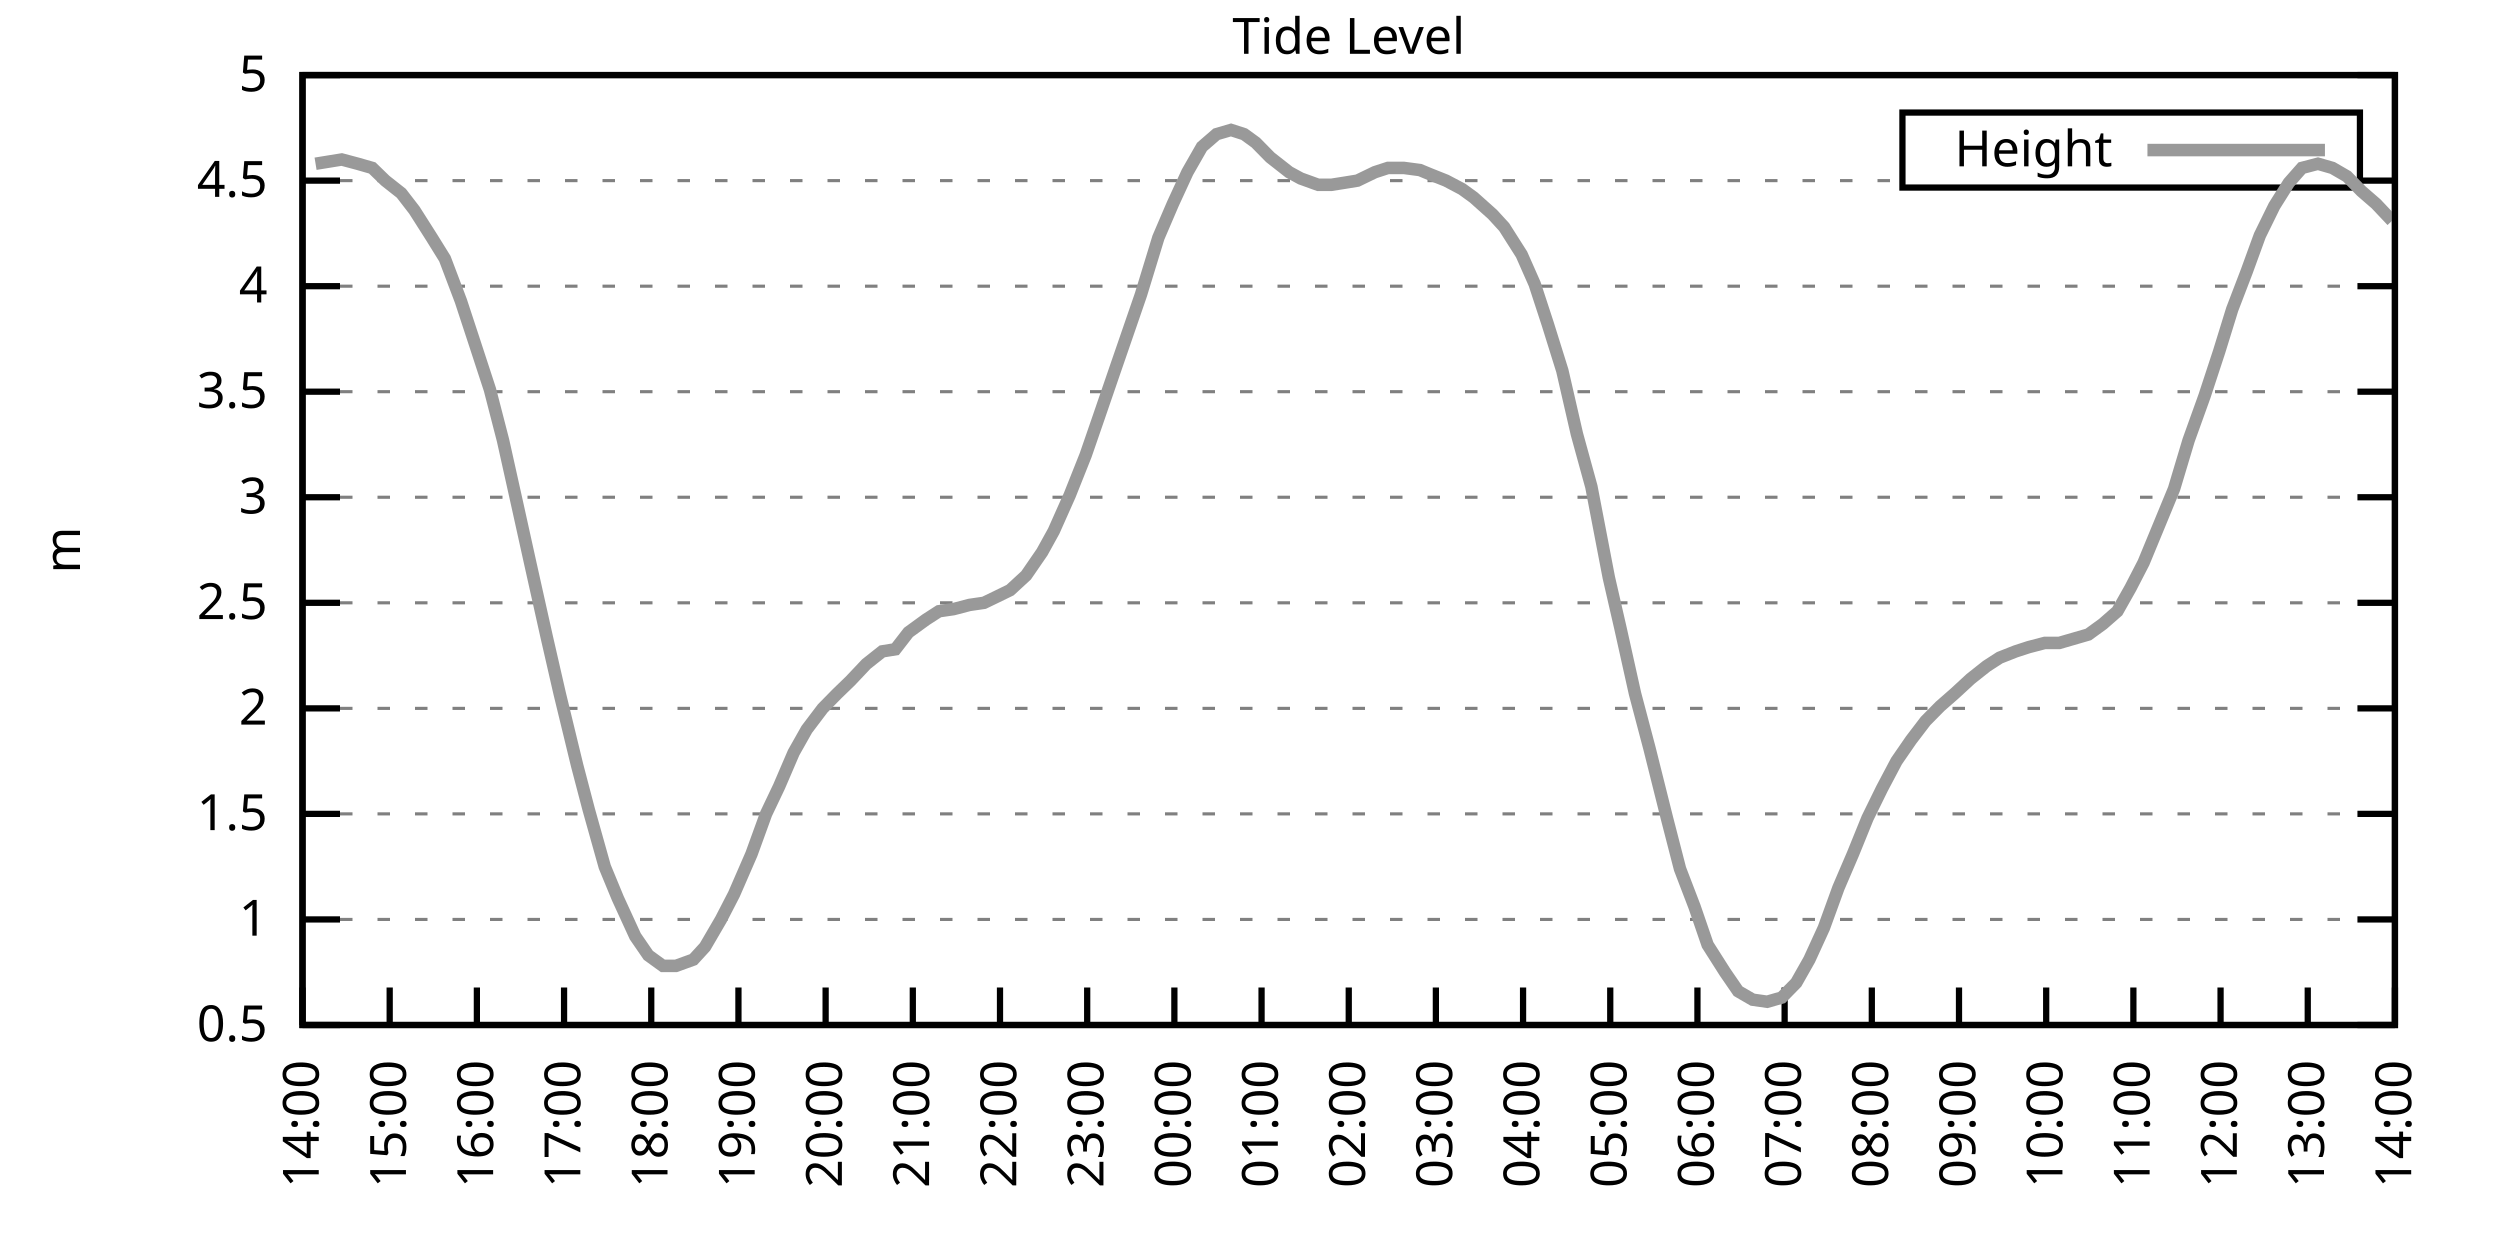
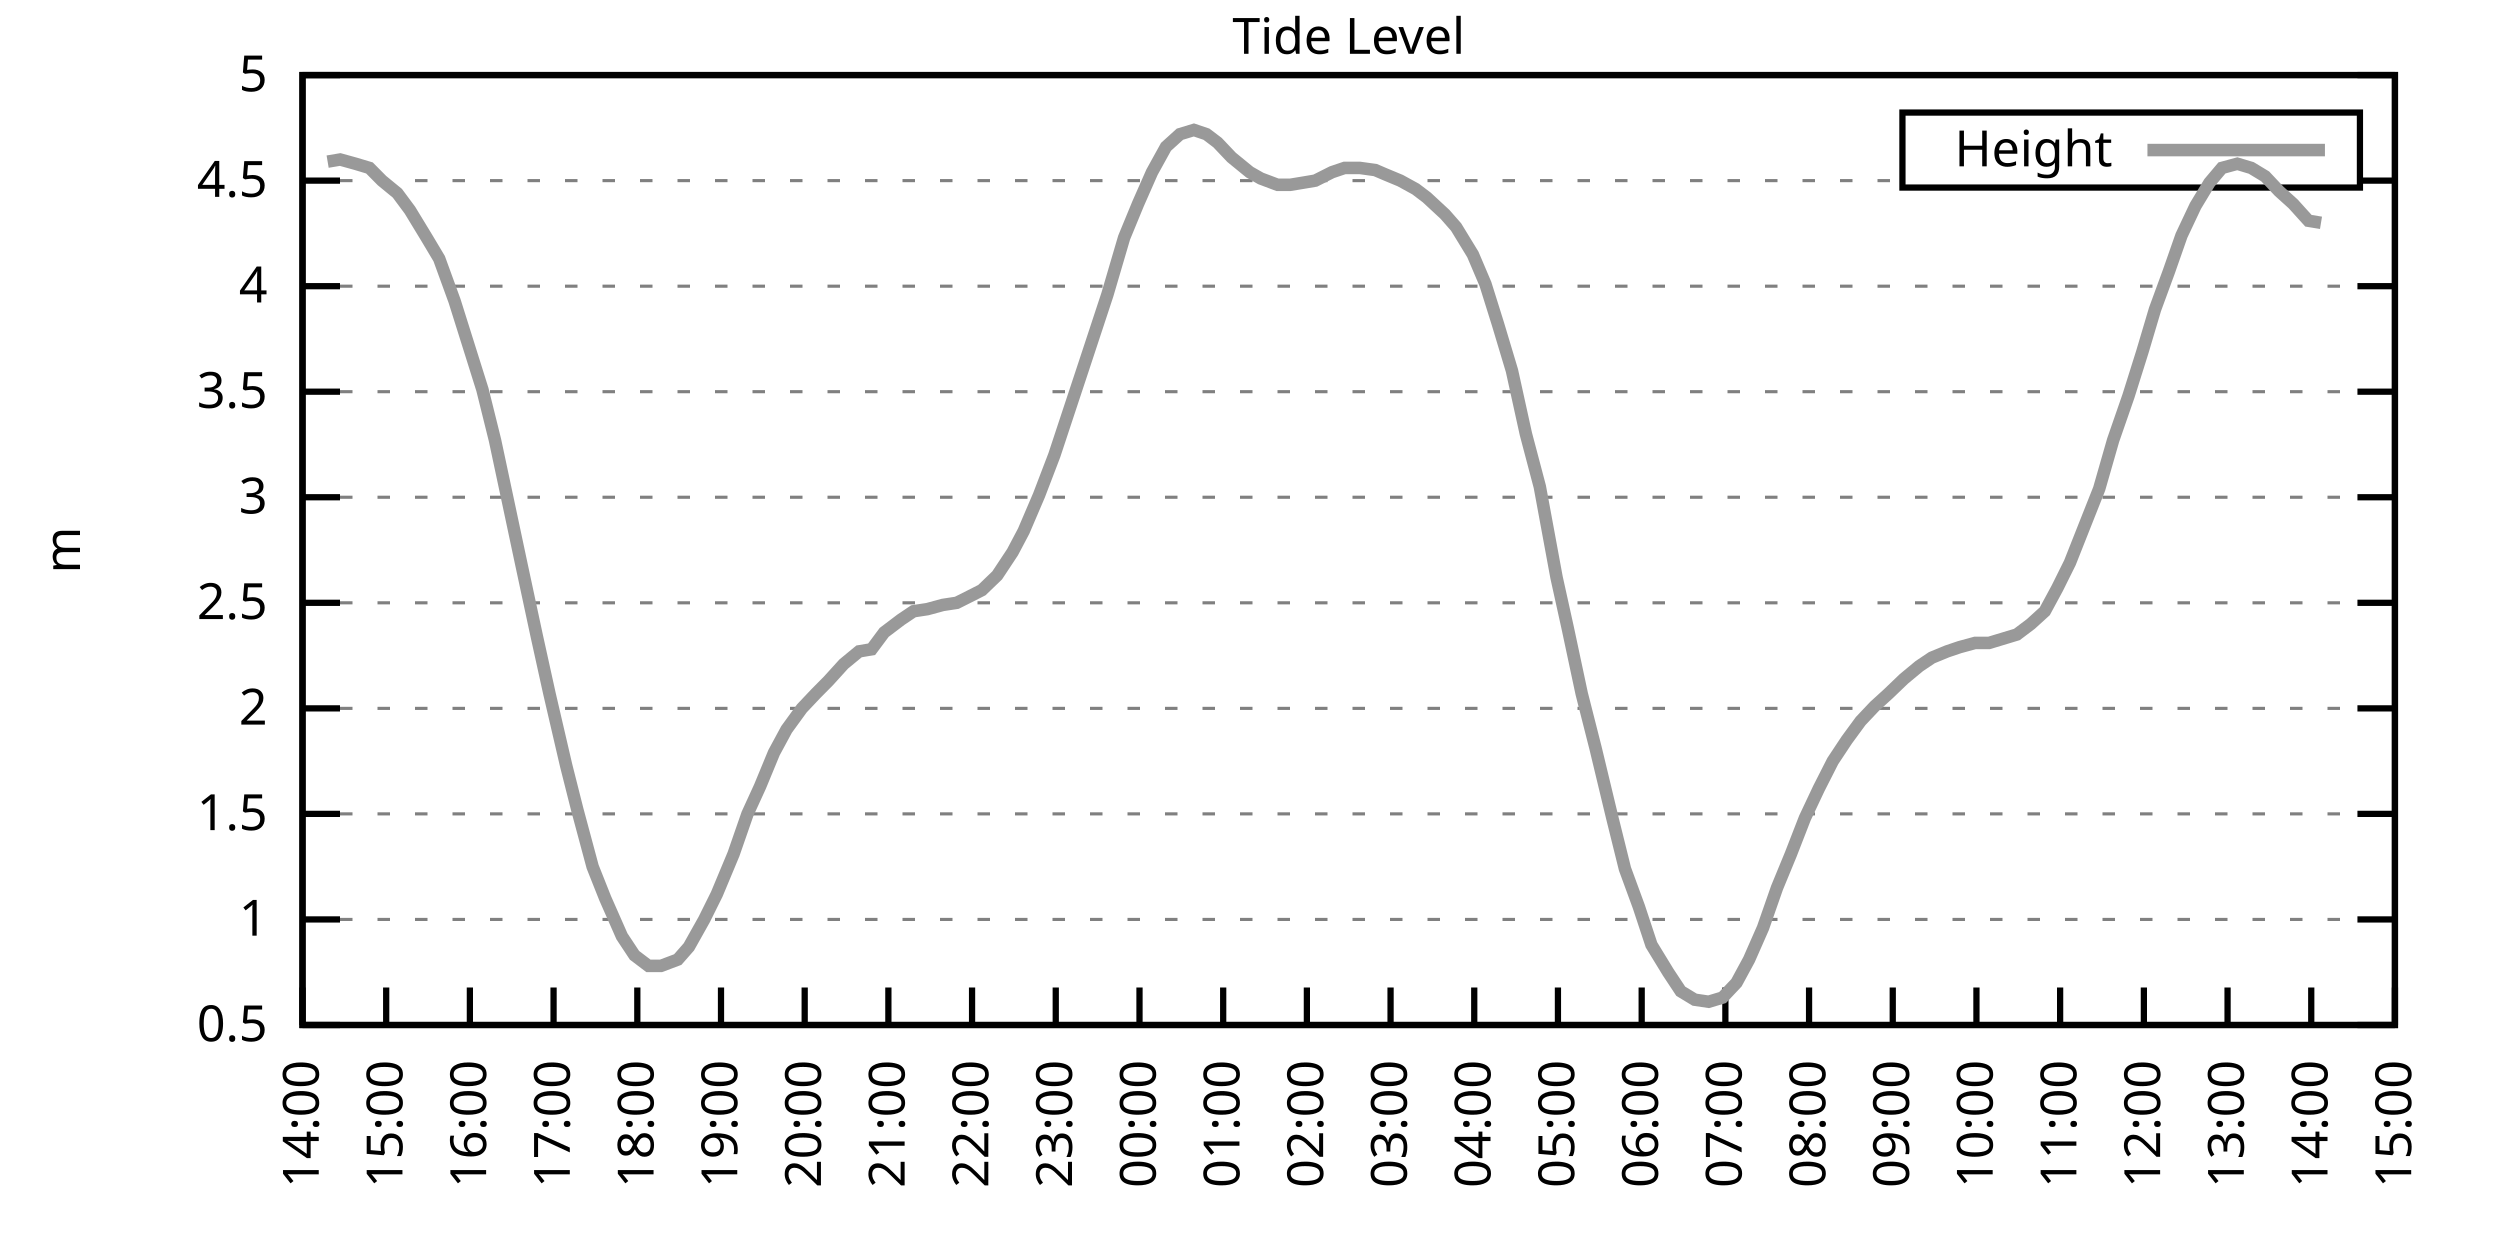
<svg xmlns="http://www.w3.org/2000/svg" xmlns:xlink="http://www.w3.org/1999/xlink" width="400" height="200" viewBox="0 0 400 200">
  <g id="gnuplot_canvas">
    <rect x="0" y="0" width="400" height="200" fill="none" />
    <defs>
      <circle id="gpDot" r="0.5" stroke-width="0.5" stroke="currentColor" />
      <path id="gpPt0" stroke-width="0.333" stroke="currentColor" d="M-1,0 h2 M0,-1 v2" />
      <path id="gpPt1" stroke-width="0.333" stroke="currentColor" d="M-1,-1 L1,1 M1,-1 L-1,1" />
      <path id="gpPt2" stroke-width="0.333" stroke="currentColor" d="M-1,0 L1,0 M0,-1 L0,1 M-1,-1 L1,1 M-1,1 L1,-1" />
      <rect id="gpPt3" stroke-width="0.333" stroke="currentColor" x="-1" y="-1" width="2" height="2" />
      <rect id="gpPt4" stroke-width="0.333" stroke="currentColor" fill="currentColor" x="-1" y="-1" width="2" height="2" />
      <circle id="gpPt5" stroke-width="0.333" stroke="currentColor" cx="0" cy="0" r="1" />
      <use xlink:href="#gpPt5" id="gpPt6" fill="currentColor" stroke="none" />
      <path id="gpPt7" stroke-width="0.333" stroke="currentColor" d="M0,-1.33 L-1.33,0.67 L1.33,0.67 z" />
      <use xlink:href="#gpPt7" id="gpPt8" fill="currentColor" stroke="none" />
      <use xlink:href="#gpPt7" id="gpPt9" stroke="currentColor" transform="rotate(180)" />
      <use xlink:href="#gpPt9" id="gpPt10" fill="currentColor" stroke="none" />
      <use xlink:href="#gpPt3" id="gpPt11" stroke="currentColor" transform="rotate(45)" />
      <use xlink:href="#gpPt11" id="gpPt12" fill="currentColor" stroke="none" />
      <path id="gpPt13" stroke-width="0.333" stroke="currentColor" d="M0,1.330 L1.265,0.411 L0.782,-1.067 L-0.782,-1.076 L-1.265,0.411 z" />
      <use xlink:href="#gpPt13" id="gpPt14" fill="currentColor" stroke="none" />
      <filter id="textbox" filterUnits="objectBoundingBox" x="0" y="0" height="1" width="1">
        <feFlood flood-color="white" flood-opacity="1" result="bgnd" />
        <feComposite in="SourceGraphic" in2="bgnd" operator="atop" />
      </filter>
      <filter id="greybox" filterUnits="objectBoundingBox" x="0" y="0" height="1" width="1">
        <feFlood flood-color="lightgrey" flood-opacity="1" result="grey" />
        <feComposite in="SourceGraphic" in2="grey" operator="atop" />
      </filter>
    </defs>
    <g fill="none" color="white" stroke="currentColor" stroke-width="1.00" stroke-linecap="butt" stroke-linejoin="miter">
</g>
    <g fill="none" color="black" stroke="currentColor" stroke-width="1.00" stroke-linecap="butt" stroke-linejoin="miter">
      <g stroke="none" shape-rendering="crispEdges">
        <polygon fill="rgb(255, 255, 255)" points="48.40,164.00 383.18,164.00 383.18,12.02 48.40,12.02 " />
      </g>
    </g>
    <g fill="none" color="black" stroke="currentColor" stroke-width="1.00" stroke-linecap="butt" stroke-linejoin="miter">
</g>
    <g fill="none" color="black" stroke="black" stroke-width="0.50" stroke-linecap="butt" stroke-linejoin="miter">
</g>
    <g fill="none" color="gray" stroke="currentColor" stroke-width="0.50" stroke-linecap="butt" stroke-linejoin="miter">
      <path stroke="gray" stroke-dasharray="2,4" class="gridline" d="M48.40,164.00 L383.19,164.00  " />
    </g>
    <g fill="none" color="gray" stroke="gray" stroke-width="1.00" stroke-linecap="butt" stroke-linejoin="miter">
</g>
    <g fill="none" color="black" stroke="currentColor" stroke-width="1.00" stroke-linecap="butt" stroke-linejoin="miter">
      <path stroke="black" d="M48.40,164.00 L54.40,164.00 M383.19,164.00 L377.19,164.00  " />
      <g transform="translate(42.80,166.60)" stroke="none" fill="black" font-family="Sans" font-size="8.00" text-anchor="end">
        <text>
          <tspan font-family="Sans"> 0.5</tspan>
        </text>
      </g>
    </g>
    <g fill="none" color="black" stroke="currentColor" stroke-width="1.00" stroke-linecap="butt" stroke-linejoin="miter">
</g>
    <g fill="none" color="black" stroke="black" stroke-width="0.50" stroke-linecap="butt" stroke-linejoin="miter">
</g>
    <g fill="none" color="gray" stroke="currentColor" stroke-width="0.50" stroke-linecap="butt" stroke-linejoin="miter">
      <path stroke="gray" stroke-dasharray="2,4" class="gridline" d="M48.40,147.11 L383.19,147.11  " />
    </g>
    <g fill="none" color="gray" stroke="gray" stroke-width="1.00" stroke-linecap="butt" stroke-linejoin="miter">
</g>
    <g fill="none" color="black" stroke="currentColor" stroke-width="1.00" stroke-linecap="butt" stroke-linejoin="miter">
      <path stroke="black" d="M48.40,147.11 L54.40,147.11 M383.19,147.11 L377.19,147.11  " />
      <g transform="translate(42.80,149.71)" stroke="none" fill="black" font-family="Sans" font-size="8.00" text-anchor="end">
        <text>
          <tspan font-family="Sans"> 1</tspan>
        </text>
      </g>
    </g>
    <g fill="none" color="black" stroke="currentColor" stroke-width="1.00" stroke-linecap="butt" stroke-linejoin="miter">
</g>
    <g fill="none" color="black" stroke="black" stroke-width="0.50" stroke-linecap="butt" stroke-linejoin="miter">
</g>
    <g fill="none" color="gray" stroke="currentColor" stroke-width="0.50" stroke-linecap="butt" stroke-linejoin="miter">
      <path stroke="gray" stroke-dasharray="2,4" class="gridline" d="M48.40,130.22 L383.19,130.22  " />
    </g>
    <g fill="none" color="gray" stroke="gray" stroke-width="1.00" stroke-linecap="butt" stroke-linejoin="miter">
</g>
    <g fill="none" color="black" stroke="currentColor" stroke-width="1.00" stroke-linecap="butt" stroke-linejoin="miter">
      <path stroke="black" d="M48.40,130.22 L54.40,130.22 M383.19,130.22 L377.19,130.22  " />
      <g transform="translate(42.80,132.82)" stroke="none" fill="black" font-family="Sans" font-size="8.00" text-anchor="end">
        <text>
          <tspan font-family="Sans"> 1.5</tspan>
        </text>
      </g>
    </g>
    <g fill="none" color="black" stroke="currentColor" stroke-width="1.00" stroke-linecap="butt" stroke-linejoin="miter">
</g>
    <g fill="none" color="black" stroke="black" stroke-width="0.50" stroke-linecap="butt" stroke-linejoin="miter">
</g>
    <g fill="none" color="gray" stroke="currentColor" stroke-width="0.50" stroke-linecap="butt" stroke-linejoin="miter">
      <path stroke="gray" stroke-dasharray="2,4" class="gridline" d="M48.40,113.34 L383.19,113.34  " />
    </g>
    <g fill="none" color="gray" stroke="gray" stroke-width="1.00" stroke-linecap="butt" stroke-linejoin="miter">
</g>
    <g fill="none" color="black" stroke="currentColor" stroke-width="1.00" stroke-linecap="butt" stroke-linejoin="miter">
      <path stroke="black" d="M48.40,113.34 L54.40,113.34 M383.19,113.34 L377.19,113.34  " />
      <g transform="translate(42.80,115.94)" stroke="none" fill="black" font-family="Sans" font-size="8.00" text-anchor="end">
        <text>
          <tspan font-family="Sans"> 2</tspan>
        </text>
      </g>
    </g>
    <g fill="none" color="black" stroke="currentColor" stroke-width="1.00" stroke-linecap="butt" stroke-linejoin="miter">
</g>
    <g fill="none" color="black" stroke="black" stroke-width="0.50" stroke-linecap="butt" stroke-linejoin="miter">
</g>
    <g fill="none" color="gray" stroke="currentColor" stroke-width="0.50" stroke-linecap="butt" stroke-linejoin="miter">
      <path stroke="gray" stroke-dasharray="2,4" class="gridline" d="M48.40,96.45 L383.19,96.45  " />
    </g>
    <g fill="none" color="gray" stroke="gray" stroke-width="1.00" stroke-linecap="butt" stroke-linejoin="miter">
</g>
    <g fill="none" color="black" stroke="currentColor" stroke-width="1.00" stroke-linecap="butt" stroke-linejoin="miter">
      <path stroke="black" d="M48.40,96.45 L54.40,96.45 M383.19,96.45 L377.19,96.45  " />
      <g transform="translate(42.80,99.05)" stroke="none" fill="black" font-family="Sans" font-size="8.00" text-anchor="end">
        <text>
          <tspan font-family="Sans"> 2.5</tspan>
        </text>
      </g>
    </g>
    <g fill="none" color="black" stroke="currentColor" stroke-width="1.00" stroke-linecap="butt" stroke-linejoin="miter">
</g>
    <g fill="none" color="black" stroke="black" stroke-width="0.50" stroke-linecap="butt" stroke-linejoin="miter">
</g>
    <g fill="none" color="gray" stroke="currentColor" stroke-width="0.50" stroke-linecap="butt" stroke-linejoin="miter">
      <path stroke="gray" stroke-dasharray="2,4" class="gridline" d="M48.40,79.56 L383.19,79.56  " />
    </g>
    <g fill="none" color="gray" stroke="gray" stroke-width="1.00" stroke-linecap="butt" stroke-linejoin="miter">
</g>
    <g fill="none" color="black" stroke="currentColor" stroke-width="1.00" stroke-linecap="butt" stroke-linejoin="miter">
      <path stroke="black" d="M48.40,79.56 L54.40,79.56 M383.19,79.56 L377.19,79.56  " />
      <g transform="translate(42.80,82.16)" stroke="none" fill="black" font-family="Sans" font-size="8.00" text-anchor="end">
        <text>
          <tspan font-family="Sans"> 3</tspan>
        </text>
      </g>
    </g>
    <g fill="none" color="black" stroke="currentColor" stroke-width="1.00" stroke-linecap="butt" stroke-linejoin="miter">
</g>
    <g fill="none" color="black" stroke="black" stroke-width="0.50" stroke-linecap="butt" stroke-linejoin="miter">
</g>
    <g fill="none" color="gray" stroke="currentColor" stroke-width="0.50" stroke-linecap="butt" stroke-linejoin="miter">
      <path stroke="gray" stroke-dasharray="2,4" class="gridline" d="M48.40,62.67 L383.19,62.67  " />
    </g>
    <g fill="none" color="gray" stroke="gray" stroke-width="1.00" stroke-linecap="butt" stroke-linejoin="miter">
</g>
    <g fill="none" color="black" stroke="currentColor" stroke-width="1.00" stroke-linecap="butt" stroke-linejoin="miter">
      <path stroke="black" d="M48.40,62.67 L54.40,62.67 M383.19,62.67 L377.19,62.67  " />
      <g transform="translate(42.80,65.27)" stroke="none" fill="black" font-family="Sans" font-size="8.00" text-anchor="end">
        <text>
          <tspan font-family="Sans"> 3.5</tspan>
        </text>
      </g>
    </g>
    <g fill="none" color="black" stroke="currentColor" stroke-width="1.00" stroke-linecap="butt" stroke-linejoin="miter">
</g>
    <g fill="none" color="black" stroke="black" stroke-width="0.50" stroke-linecap="butt" stroke-linejoin="miter">
</g>
    <g fill="none" color="gray" stroke="currentColor" stroke-width="0.50" stroke-linecap="butt" stroke-linejoin="miter">
      <path stroke="gray" stroke-dasharray="2,4" class="gridline" d="M48.40,45.79 L383.19,45.79  " />
    </g>
    <g fill="none" color="gray" stroke="gray" stroke-width="1.00" stroke-linecap="butt" stroke-linejoin="miter">
</g>
    <g fill="none" color="black" stroke="currentColor" stroke-width="1.00" stroke-linecap="butt" stroke-linejoin="miter">
      <path stroke="black" d="M48.40,45.79 L54.40,45.79 M383.19,45.79 L377.19,45.79  " />
      <g transform="translate(42.80,48.39)" stroke="none" fill="black" font-family="Sans" font-size="8.00" text-anchor="end">
        <text>
          <tspan font-family="Sans"> 4</tspan>
        </text>
      </g>
    </g>
    <g fill="none" color="black" stroke="currentColor" stroke-width="1.00" stroke-linecap="butt" stroke-linejoin="miter">
</g>
    <g fill="none" color="black" stroke="black" stroke-width="0.50" stroke-linecap="butt" stroke-linejoin="miter">
</g>
    <g fill="none" color="gray" stroke="currentColor" stroke-width="0.50" stroke-linecap="butt" stroke-linejoin="miter">
      <path stroke="gray" stroke-dasharray="2,4" class="gridline" d="M48.40,28.90 L304.39,28.90 M377.59,28.90 L383.19,28.90  " />
    </g>
    <g fill="none" color="gray" stroke="gray" stroke-width="1.00" stroke-linecap="butt" stroke-linejoin="miter">
</g>
    <g fill="none" color="black" stroke="currentColor" stroke-width="1.00" stroke-linecap="butt" stroke-linejoin="miter">
      <path stroke="black" d="M48.40,28.90 L54.40,28.90 M383.19,28.90 L377.19,28.90  " />
      <g transform="translate(42.80,31.50)" stroke="none" fill="black" font-family="Sans" font-size="8.00" text-anchor="end">
        <text>
          <tspan font-family="Sans"> 4.5</tspan>
        </text>
      </g>
    </g>
    <g fill="none" color="black" stroke="currentColor" stroke-width="1.00" stroke-linecap="butt" stroke-linejoin="miter">
</g>
    <g fill="none" color="black" stroke="black" stroke-width="0.50" stroke-linecap="butt" stroke-linejoin="miter">
</g>
    <g fill="none" color="gray" stroke="currentColor" stroke-width="0.50" stroke-linecap="butt" stroke-linejoin="miter">
      <path stroke="gray" stroke-dasharray="2,4" class="gridline" d="M48.40,12.01 L383.19,12.01  " />
    </g>
    <g fill="none" color="gray" stroke="gray" stroke-width="1.00" stroke-linecap="butt" stroke-linejoin="miter">
</g>
    <g fill="none" color="black" stroke="currentColor" stroke-width="1.00" stroke-linecap="butt" stroke-linejoin="miter">
      <path stroke="black" d="M48.40,12.01 L54.40,12.01 M383.19,12.01 L377.19,12.01  " />
      <g transform="translate(42.80,14.61)" stroke="none" fill="black" font-family="Sans" font-size="8.00" text-anchor="end">
        <text>
          <tspan font-family="Sans"> 5</tspan>
        </text>
      </g>
    </g>
    <g fill="none" color="black" stroke="currentColor" stroke-width="1.00" stroke-linecap="butt" stroke-linejoin="miter">
      <path stroke="black" d="M48.40,164.00 L48.40,158.00  " />
      <g transform="translate(51.00,169.60) rotate(270.00)" stroke="none" fill="black" font-family="Sans" font-size="8.00" text-anchor="end">
        <text>
          <tspan font-family="Sans">14:00</tspan>
        </text>
      </g>
    </g>
    <g fill="none" color="black" stroke="currentColor" stroke-width="1.00" stroke-linecap="butt" stroke-linejoin="miter">
-       <path stroke="black" d="M62.35,164.00 L62.35,158.00  " />
-       <g transform="translate(64.95,169.60) rotate(270.00)" stroke="none" fill="black" font-family="Sans" font-size="8.00" text-anchor="end">
+       <path stroke="black" d="M61.79,164.00 L61.79,158.00  " />
+       <g transform="translate(64.39,169.60) rotate(270.00)" stroke="none" fill="black" font-family="Sans" font-size="8.00" text-anchor="end">
        <text>
          <tspan font-family="Sans">15:00</tspan>
        </text>
      </g>
    </g>
    <g fill="none" color="black" stroke="currentColor" stroke-width="1.00" stroke-linecap="butt" stroke-linejoin="miter">
-       <path stroke="black" d="M76.30,164.00 L76.30,158.00  " />
-       <g transform="translate(78.90,169.60) rotate(270.00)" stroke="none" fill="black" font-family="Sans" font-size="8.00" text-anchor="end">
+       <path stroke="black" d="M75.18,164.00 L75.18,158.00  " />
+       <g transform="translate(77.78,169.60) rotate(270.00)" stroke="none" fill="black" font-family="Sans" font-size="8.00" text-anchor="end">
        <text>
          <tspan font-family="Sans">16:00</tspan>
        </text>
      </g>
    </g>
    <g fill="none" color="black" stroke="currentColor" stroke-width="1.00" stroke-linecap="butt" stroke-linejoin="miter">
-       <path stroke="black" d="M90.25,164.00 L90.25,158.00  " />
-       <g transform="translate(92.85,169.60) rotate(270.00)" stroke="none" fill="black" font-family="Sans" font-size="8.00" text-anchor="end">
+       <path stroke="black" d="M88.57,164.00 L88.57,158.00  " />
+       <g transform="translate(91.17,169.60) rotate(270.00)" stroke="none" fill="black" font-family="Sans" font-size="8.00" text-anchor="end">
        <text>
          <tspan font-family="Sans">17:00</tspan>
        </text>
      </g>
    </g>
    <g fill="none" color="black" stroke="currentColor" stroke-width="1.00" stroke-linecap="butt" stroke-linejoin="miter">
-       <path stroke="black" d="M104.20,164.00 L104.20,158.00  " />
-       <g transform="translate(106.80,169.60) rotate(270.00)" stroke="none" fill="black" font-family="Sans" font-size="8.00" text-anchor="end">
+       <path stroke="black" d="M101.97,164.00 L101.97,158.00  " />
+       <g transform="translate(104.57,169.60) rotate(270.00)" stroke="none" fill="black" font-family="Sans" font-size="8.00" text-anchor="end">
        <text>
          <tspan font-family="Sans">18:00</tspan>
        </text>
      </g>
    </g>
    <g fill="none" color="black" stroke="currentColor" stroke-width="1.00" stroke-linecap="butt" stroke-linejoin="miter">
-       <path stroke="black" d="M118.15,164.00 L118.15,158.00  " />
-       <g transform="translate(120.75,169.60) rotate(270.00)" stroke="none" fill="black" font-family="Sans" font-size="8.00" text-anchor="end">
+       <path stroke="black" d="M115.36,164.00 L115.36,158.00  " />
+       <g transform="translate(117.96,169.60) rotate(270.00)" stroke="none" fill="black" font-family="Sans" font-size="8.00" text-anchor="end">
        <text>
          <tspan font-family="Sans">19:00</tspan>
        </text>
      </g>
    </g>
    <g fill="none" color="black" stroke="currentColor" stroke-width="1.00" stroke-linecap="butt" stroke-linejoin="miter">
-       <path stroke="black" d="M132.10,164.00 L132.10,158.00  " />
-       <g transform="translate(134.70,169.60) rotate(270.00)" stroke="none" fill="black" font-family="Sans" font-size="8.00" text-anchor="end">
+       <path stroke="black" d="M128.75,164.00 L128.75,158.00  " />
+       <g transform="translate(131.35,169.60) rotate(270.00)" stroke="none" fill="black" font-family="Sans" font-size="8.00" text-anchor="end">
        <text>
          <tspan font-family="Sans">20:00</tspan>
        </text>
      </g>
    </g>
    <g fill="none" color="black" stroke="currentColor" stroke-width="1.00" stroke-linecap="butt" stroke-linejoin="miter">
-       <path stroke="black" d="M146.05,164.00 L146.05,158.00  " />
-       <g transform="translate(148.65,169.60) rotate(270.00)" stroke="none" fill="black" font-family="Sans" font-size="8.00" text-anchor="end">
+       <path stroke="black" d="M142.14,164.00 L142.14,158.00  " />
+       <g transform="translate(144.74,169.60) rotate(270.00)" stroke="none" fill="black" font-family="Sans" font-size="8.00" text-anchor="end">
        <text>
          <tspan font-family="Sans">21:00</tspan>
        </text>
      </g>
    </g>
    <g fill="none" color="black" stroke="currentColor" stroke-width="1.00" stroke-linecap="butt" stroke-linejoin="miter">
-       <path stroke="black" d="M160.00,164.00 L160.00,158.00  " />
-       <g transform="translate(162.60,169.60) rotate(270.00)" stroke="none" fill="black" font-family="Sans" font-size="8.00" text-anchor="end">
+       <path stroke="black" d="M155.53,164.00 L155.53,158.00  " />
+       <g transform="translate(158.13,169.60) rotate(270.00)" stroke="none" fill="black" font-family="Sans" font-size="8.00" text-anchor="end">
        <text>
          <tspan font-family="Sans">22:00</tspan>
        </text>
      </g>
    </g>
    <g fill="none" color="black" stroke="currentColor" stroke-width="1.00" stroke-linecap="butt" stroke-linejoin="miter">
-       <path stroke="black" d="M173.95,164.00 L173.95,158.00  " />
-       <g transform="translate(176.55,169.60) rotate(270.00)" stroke="none" fill="black" font-family="Sans" font-size="8.00" text-anchor="end">
+       <path stroke="black" d="M168.92,164.00 L168.92,158.00  " />
+       <g transform="translate(171.52,169.60) rotate(270.00)" stroke="none" fill="black" font-family="Sans" font-size="8.00" text-anchor="end">
        <text>
          <tspan font-family="Sans">23:00</tspan>
        </text>
      </g>
    </g>
    <g fill="none" color="black" stroke="currentColor" stroke-width="1.00" stroke-linecap="butt" stroke-linejoin="miter">
-       <path stroke="black" d="M187.90,164.00 L187.90,158.00  " />
-       <g transform="translate(190.50,169.60) rotate(270.00)" stroke="none" fill="black" font-family="Sans" font-size="8.00" text-anchor="end">
+       <path stroke="black" d="M182.32,164.00 L182.32,158.00  " />
+       <g transform="translate(184.92,169.60) rotate(270.00)" stroke="none" fill="black" font-family="Sans" font-size="8.00" text-anchor="end">
        <text>
          <tspan font-family="Sans">00:00</tspan>
        </text>
      </g>
    </g>
    <g fill="none" color="black" stroke="currentColor" stroke-width="1.00" stroke-linecap="butt" stroke-linejoin="miter">
-       <path stroke="black" d="M201.85,164.00 L201.85,158.00  " />
-       <g transform="translate(204.45,169.60) rotate(270.00)" stroke="none" fill="black" font-family="Sans" font-size="8.00" text-anchor="end">
+       <path stroke="black" d="M195.71,164.00 L195.71,158.00  " />
+       <g transform="translate(198.31,169.60) rotate(270.00)" stroke="none" fill="black" font-family="Sans" font-size="8.00" text-anchor="end">
        <text>
          <tspan font-family="Sans">01:00</tspan>
        </text>
      </g>
    </g>
    <g fill="none" color="black" stroke="currentColor" stroke-width="1.00" stroke-linecap="butt" stroke-linejoin="miter">
-       <path stroke="black" d="M215.80,164.00 L215.80,158.00  " />
-       <g transform="translate(218.40,169.60) rotate(270.00)" stroke="none" fill="black" font-family="Sans" font-size="8.00" text-anchor="end">
+       <path stroke="black" d="M209.10,164.00 L209.10,158.00  " />
+       <g transform="translate(211.70,169.60) rotate(270.00)" stroke="none" fill="black" font-family="Sans" font-size="8.00" text-anchor="end">
        <text>
          <tspan font-family="Sans">02:00</tspan>
        </text>
      </g>
    </g>
    <g fill="none" color="black" stroke="currentColor" stroke-width="1.00" stroke-linecap="butt" stroke-linejoin="miter">
-       <path stroke="black" d="M229.74,164.00 L229.74,158.00  " />
-       <g transform="translate(232.34,169.60) rotate(270.00)" stroke="none" fill="black" font-family="Sans" font-size="8.00" text-anchor="end">
+       <path stroke="black" d="M222.49,164.00 L222.49,158.00  " />
+       <g transform="translate(225.09,169.60) rotate(270.00)" stroke="none" fill="black" font-family="Sans" font-size="8.00" text-anchor="end">
        <text>
          <tspan font-family="Sans">03:00</tspan>
        </text>
      </g>
    </g>
    <g fill="none" color="black" stroke="currentColor" stroke-width="1.00" stroke-linecap="butt" stroke-linejoin="miter">
-       <path stroke="black" d="M243.69,164.00 L243.69,158.00  " />
-       <g transform="translate(246.29,169.60) rotate(270.00)" stroke="none" fill="black" font-family="Sans" font-size="8.00" text-anchor="end">
+       <path stroke="black" d="M235.88,164.00 L235.88,158.00  " />
+       <g transform="translate(238.48,169.60) rotate(270.00)" stroke="none" fill="black" font-family="Sans" font-size="8.00" text-anchor="end">
        <text>
          <tspan font-family="Sans">04:00</tspan>
        </text>
      </g>
    </g>
    <g fill="none" color="black" stroke="currentColor" stroke-width="1.00" stroke-linecap="butt" stroke-linejoin="miter">
-       <path stroke="black" d="M257.64,164.00 L257.64,158.00  " />
-       <g transform="translate(260.24,169.60) rotate(270.00)" stroke="none" fill="black" font-family="Sans" font-size="8.00" text-anchor="end">
+       <path stroke="black" d="M249.27,164.00 L249.27,158.00  " />
+       <g transform="translate(251.87,169.60) rotate(270.00)" stroke="none" fill="black" font-family="Sans" font-size="8.00" text-anchor="end">
        <text>
          <tspan font-family="Sans">05:00</tspan>
        </text>
      </g>
    </g>
    <g fill="none" color="black" stroke="currentColor" stroke-width="1.00" stroke-linecap="butt" stroke-linejoin="miter">
-       <path stroke="black" d="M271.59,164.00 L271.59,158.00  " />
-       <g transform="translate(274.19,169.60) rotate(270.00)" stroke="none" fill="black" font-family="Sans" font-size="8.00" text-anchor="end">
+       <path stroke="black" d="M262.67,164.00 L262.67,158.00  " />
+       <g transform="translate(265.27,169.60) rotate(270.00)" stroke="none" fill="black" font-family="Sans" font-size="8.00" text-anchor="end">
        <text>
          <tspan font-family="Sans">06:00</tspan>
        </text>
      </g>
    </g>
    <g fill="none" color="black" stroke="currentColor" stroke-width="1.00" stroke-linecap="butt" stroke-linejoin="miter">
-       <path stroke="black" d="M285.54,164.00 L285.54,158.00  " />
-       <g transform="translate(288.14,169.60) rotate(270.00)" stroke="none" fill="black" font-family="Sans" font-size="8.00" text-anchor="end">
+       <path stroke="black" d="M276.06,164.00 L276.06,158.00  " />
+       <g transform="translate(278.66,169.60) rotate(270.00)" stroke="none" fill="black" font-family="Sans" font-size="8.00" text-anchor="end">
        <text>
          <tspan font-family="Sans">07:00</tspan>
        </text>
      </g>
    </g>
    <g fill="none" color="black" stroke="currentColor" stroke-width="1.00" stroke-linecap="butt" stroke-linejoin="miter">
-       <path stroke="black" d="M299.49,164.00 L299.49,158.00  " />
-       <g transform="translate(302.09,169.60) rotate(270.00)" stroke="none" fill="black" font-family="Sans" font-size="8.00" text-anchor="end">
+       <path stroke="black" d="M289.45,164.00 L289.45,158.00  " />
+       <g transform="translate(292.05,169.60) rotate(270.00)" stroke="none" fill="black" font-family="Sans" font-size="8.00" text-anchor="end">
        <text>
          <tspan font-family="Sans">08:00</tspan>
        </text>
      </g>
    </g>
    <g fill="none" color="black" stroke="currentColor" stroke-width="1.00" stroke-linecap="butt" stroke-linejoin="miter">
-       <path stroke="black" d="M313.44,164.00 L313.44,158.00  " />
-       <g transform="translate(316.04,169.60) rotate(270.00)" stroke="none" fill="black" font-family="Sans" font-size="8.00" text-anchor="end">
+       <path stroke="black" d="M302.84,164.00 L302.84,158.00  " />
+       <g transform="translate(305.44,169.60) rotate(270.00)" stroke="none" fill="black" font-family="Sans" font-size="8.00" text-anchor="end">
        <text>
          <tspan font-family="Sans">09:00</tspan>
        </text>
      </g>
    </g>
    <g fill="none" color="black" stroke="currentColor" stroke-width="1.00" stroke-linecap="butt" stroke-linejoin="miter">
-       <path stroke="black" d="M327.39,164.00 L327.39,158.00  " />
-       <g transform="translate(329.99,169.60) rotate(270.00)" stroke="none" fill="black" font-family="Sans" font-size="8.00" text-anchor="end">
+       <path stroke="black" d="M316.23,164.00 L316.23,158.00  " />
+       <g transform="translate(318.83,169.60) rotate(270.00)" stroke="none" fill="black" font-family="Sans" font-size="8.00" text-anchor="end">
        <text>
          <tspan font-family="Sans">10:00</tspan>
        </text>
      </g>
    </g>
    <g fill="none" color="black" stroke="currentColor" stroke-width="1.00" stroke-linecap="butt" stroke-linejoin="miter">
-       <path stroke="black" d="M341.34,164.00 L341.34,158.00  " />
-       <g transform="translate(343.94,169.60) rotate(270.00)" stroke="none" fill="black" font-family="Sans" font-size="8.00" text-anchor="end">
+       <path stroke="black" d="M329.62,164.00 L329.62,158.00  " />
+       <g transform="translate(332.22,169.60) rotate(270.00)" stroke="none" fill="black" font-family="Sans" font-size="8.00" text-anchor="end">
        <text>
          <tspan font-family="Sans">11:00</tspan>
        </text>
      </g>
    </g>
    <g fill="none" color="black" stroke="currentColor" stroke-width="1.00" stroke-linecap="butt" stroke-linejoin="miter">
-       <path stroke="black" d="M355.29,164.00 L355.29,158.00  " />
-       <g transform="translate(357.89,169.60) rotate(270.00)" stroke="none" fill="black" font-family="Sans" font-size="8.00" text-anchor="end">
+       <path stroke="black" d="M343.02,164.00 L343.02,158.00  " />
+       <g transform="translate(345.62,169.60) rotate(270.00)" stroke="none" fill="black" font-family="Sans" font-size="8.00" text-anchor="end">
        <text>
          <tspan font-family="Sans">12:00</tspan>
        </text>
      </g>
    </g>
    <g fill="none" color="black" stroke="currentColor" stroke-width="1.00" stroke-linecap="butt" stroke-linejoin="miter">
-       <path stroke="black" d="M369.24,164.00 L369.24,158.00  " />
-       <g transform="translate(371.84,169.60) rotate(270.00)" stroke="none" fill="black" font-family="Sans" font-size="8.00" text-anchor="end">
+       <path stroke="black" d="M356.41,164.00 L356.41,158.00  " />
+       <g transform="translate(359.01,169.60) rotate(270.00)" stroke="none" fill="black" font-family="Sans" font-size="8.00" text-anchor="end">
        <text>
          <tspan font-family="Sans">13:00</tspan>
+         </text>
+       </g>
+     </g>
+     <g fill="none" color="black" stroke="currentColor" stroke-width="1.00" stroke-linecap="butt" stroke-linejoin="miter">
+       <path stroke="black" d="M369.80,164.00 L369.80,158.00  " />
+       <g transform="translate(372.40,169.60) rotate(270.00)" stroke="none" fill="black" font-family="Sans" font-size="8.00" text-anchor="end">
+         <text>
+           <tspan font-family="Sans">14:00</tspan>
        </text>
      </g>
    </g>
    <g fill="none" color="black" stroke="currentColor" stroke-width="1.00" stroke-linecap="butt" stroke-linejoin="miter">
      <path stroke="black" d="M383.19,164.00 L383.19,158.00  " />
      <g transform="translate(385.79,169.60) rotate(270.00)" stroke="none" fill="black" font-family="Sans" font-size="8.00" text-anchor="end">
        <text>
-           <tspan font-family="Sans">14:00</tspan>
+           <tspan font-family="Sans">15:00</tspan>
        </text>
      </g>
    </g>
    <g fill="none" color="black" stroke="currentColor" stroke-width="1.00" stroke-linecap="butt" stroke-linejoin="miter">
</g>
    <g fill="none" color="black" stroke="currentColor" stroke-width="1.00" stroke-linecap="butt" stroke-linejoin="miter">
      <path stroke="black" d="M48.40,12.01 L48.40,164.00 L383.19,164.00 L383.19,12.01 L48.40,12.01 Z  " />
    </g>
    <g fill="none" color="black" stroke="currentColor" stroke-width="1.00" stroke-linecap="butt" stroke-linejoin="miter">
</g>
    <g fill="none" color="black" stroke="currentColor" stroke-width="1.00" stroke-linecap="butt" stroke-linejoin="miter">
      <path stroke="black" d="M304.39,30.01 L304.39,18.01 L377.59,18.01 L377.59,30.01 L304.39,30.01 Z  " />
    </g>
    <g id="Tide_level_plot_1">
      <g fill="none" color="white" stroke="black" stroke-width="2.00" stroke-linecap="butt" stroke-linejoin="miter">
</g>
      <g fill="none" color="black" stroke="currentColor" stroke-width="2.00" stroke-linecap="butt" stroke-linejoin="miter">
        <g transform="translate(337.99,26.61)" stroke="none" fill="black" font-family="Sans" font-size="8.00" text-anchor="end">
          <text>
            <tspan font-family="Sans">Height</tspan>
          </text>
        </g>
      </g>
      <g fill="none" color="black" stroke="currentColor" stroke-width="2.00" stroke-linecap="butt" stroke-linejoin="miter">
-         <path stroke="rgb(153, 153, 153)" d="M343.59,24.01 L371.99,24.01 M50.49,26.20 L52.58,25.86 L54.68,25.52 L57.23,26.20 L59.56,26.87 L61.65,28.90   L64.21,30.92 L66.30,33.63 L69.09,38.02 L71.18,41.39 L73.74,48.15 L76.07,55.24 L78.39,62.34 L80.48,70.44   L82.81,80.91 L84.90,90.37 L87.46,101.85 L89.55,110.97 L92.34,122.46 L94.20,129.55 L96.76,138.67 L98.85,143.73   L101.64,149.81 L103.73,152.85 L106.06,154.54 L108.15,154.54 L110.94,153.53 L112.80,151.50 L115.36,147.11 L117.45,143.06   L120.24,136.64 L122.57,130.22 L124.66,125.83 L126.98,120.43 L129.08,116.71 L131.63,113.34 L133.96,110.97 L136.05,108.95   L138.61,106.24 L141.16,104.22 L143.26,103.88 L145.35,101.18 L148.14,99.15 L150.23,97.80 L152.56,97.46 L155.11,96.79   L157.44,96.45 L159.53,95.44 L161.62,94.42 L164.18,92.06 L166.74,88.34 L168.60,84.97 L171.16,79.22 L173.71,72.81   L175.81,66.73 L178.36,59.30 L180.69,52.54 L182.55,47.14 L185.34,38.02 L187.66,32.61 L189.99,27.55 L192.31,23.49   L194.64,21.47 L196.96,20.79 L199.06,21.47 L200.92,22.82 L203.24,25.18 L206.26,27.55 L208.12,28.56 L210.91,29.57   L213.01,29.57 L215.10,29.24 L217.19,28.90 L219.98,27.55 L222.07,26.87 L224.63,26.87 L227.19,27.21 L228.81,27.88   L231.37,28.90 L233.93,30.25 L235.79,31.60 L238.81,34.30 L240.67,36.33 L243.46,40.72 L245.55,45.45 L247.65,51.87   L249.97,59.30 L252.30,69.43 L254.62,77.87 L257.41,92.40 L259.27,100.50 L261.60,110.97 L263.92,119.75 L266.71,130.90   L268.80,139.01 L271.13,145.09 L273.22,151.17 L276.01,155.56 L278.10,158.60 L280.43,159.95 L282.75,160.28 L285.08,159.61   L287.40,157.24 L289.50,153.53 L291.82,148.46 L294.15,142.05 L296.47,136.64 L298.80,130.90 L301.12,126.17 L303.44,121.78   L305.77,118.40 L308.09,115.36 L310.42,113.00 L312.74,110.97 L315.30,108.61 L317.86,106.58 L319.95,105.23 L322.51,104.22   L324.60,103.54 L327.16,102.87 L329.48,102.87 L334.13,101.52 L336.46,99.83 L338.78,97.80 L340.88,94.08 L342.97,90.03   L345.76,83.28 L347.85,78.21 L350.18,70.44 L352.73,63.35 L355.06,56.26 L357.15,49.50 L359.48,43.42 L361.57,37.68   L363.89,32.95 L366.22,29.24 L368.31,26.87 L370.87,26.20 L373.19,26.87 L375.52,28.22 L377.84,30.59 L380.17,32.61   L382.73,35.32  " />
+         <path stroke="rgb(153, 153, 153)" d="M343.59,24.01 L371.99,24.01 M52.42,25.86 L54.43,25.52 L56.88,26.20 L59.11,26.87 L61.12,28.90 L63.58,30.92   L65.59,33.63 L68.26,38.02 L70.27,41.39 L72.73,48.15 L74.96,55.24 L77.19,62.34 L79.20,70.44 L81.43,80.91   L83.44,90.37 L85.90,101.85 L87.91,110.97 L90.58,122.46 L92.37,129.55 L94.82,138.67 L96.83,143.73 L99.51,149.81   L101.52,152.85 L103.75,154.54 L105.76,154.54 L108.44,153.53 L110.22,151.50 L112.68,147.11 L114.69,143.06 L117.37,136.64   L119.60,130.22 L121.61,125.83 L123.84,120.43 L125.85,116.71 L128.30,113.34 L130.54,110.97 L132.54,108.95 L135.00,106.24   L137.45,104.22 L139.46,103.88 L141.47,101.18 L144.15,99.15 L146.16,97.80 L148.39,97.46 L150.85,96.79 L153.08,96.45   L155.09,95.44 L157.10,94.42 L159.55,92.06 L162.01,88.34 L163.79,84.97 L166.25,79.22 L168.70,72.81 L170.71,66.73   L173.17,59.30 L175.40,52.54 L177.18,47.14 L179.86,38.02 L182.09,32.61 L184.32,27.55 L186.56,23.49 L188.79,21.47   L191.02,20.79 L193.03,21.47 L194.81,22.82 L197.05,25.18 L199.95,27.55 L201.73,28.56 L204.41,29.57 L206.42,29.57   L208.43,29.24 L210.44,28.90 L213.12,27.55 L215.13,26.87 L217.58,26.87 L220.04,27.21 L221.60,27.88 L224.05,28.90   L226.51,30.25 L228.29,31.60 L231.20,34.30 L232.98,36.33 L235.66,40.72 L237.67,45.45 L239.68,51.87 L241.91,59.30   L244.14,69.43 L246.37,77.87 L249.05,92.40 L250.84,100.50 L253.07,110.97 L255.30,119.75 L257.98,130.90 L259.99,139.01   L262.22,145.09 L264.23,151.17 L266.91,155.56 L268.92,158.60 L271.15,159.95 L273.38,160.28 L275.61,159.61 L277.84,157.24   L279.85,153.53 L282.08,148.46 L284.32,142.05 L286.55,136.64 L288.78,130.90 L291.01,126.17 L293.24,121.78 L295.48,118.40   L297.71,115.36 L299.94,113.00 L302.17,110.97 L304.63,108.61 L307.08,106.58 L309.09,105.23 L311.54,104.22 L313.55,103.54   L316.01,102.87 L318.24,102.87 L322.70,101.52 L324.94,99.83 L327.17,97.80 L329.18,94.08 L331.19,90.03 L333.86,83.28   L335.87,78.21 L338.10,70.44 L340.56,63.35 L342.79,56.26 L344.80,49.50 L347.03,43.42 L349.04,37.68 L351.27,32.95   L353.51,29.24 L355.51,26.87 L357.97,26.20 L360.20,26.87 L362.43,28.22 L364.66,30.59 L366.90,32.61 L369.35,35.32   L371.36,35.65  " />
      </g>
    </g>
    <g fill="none" color="black" stroke="currentColor" stroke-width="2.00" stroke-linecap="butt" stroke-linejoin="miter">
</g>
    <g fill="none" color="black" stroke="black" stroke-width="1.00" stroke-linecap="butt" stroke-linejoin="miter">
</g>
    <g fill="none" color="black" stroke="currentColor" stroke-width="1.00" stroke-linecap="butt" stroke-linejoin="miter">
      <path stroke="black" d="M48.40,12.01 L48.40,164.00 L383.19,164.00 L383.19,12.01 L48.40,12.01 Z  " />
      <g transform="translate(12.80,88.01) rotate(270.00)" stroke="none" fill="black" font-family="Sans" font-size="8.00" text-anchor="middle">
        <text>
          <tspan font-family="Sans">m</tspan>
        </text>
      </g>
    </g>
    <g fill="none" color="black" stroke="currentColor" stroke-width="1.00" stroke-linecap="butt" stroke-linejoin="miter">
</g>
    <g fill="none" color="black" stroke="currentColor" stroke-width="1.00" stroke-linecap="butt" stroke-linejoin="miter">
      <g transform="translate(215.79,8.61)" stroke="none" fill="black" font-family="Sans" font-size="8.00" text-anchor="middle">
        <text>
          <tspan font-family="Sans">Tide Level</tspan>
        </text>
      </g>
    </g>
    <g fill="none" color="black" stroke="currentColor" stroke-width="1.00" stroke-linecap="butt" stroke-linejoin="miter">
</g>
  </g>
</svg>
